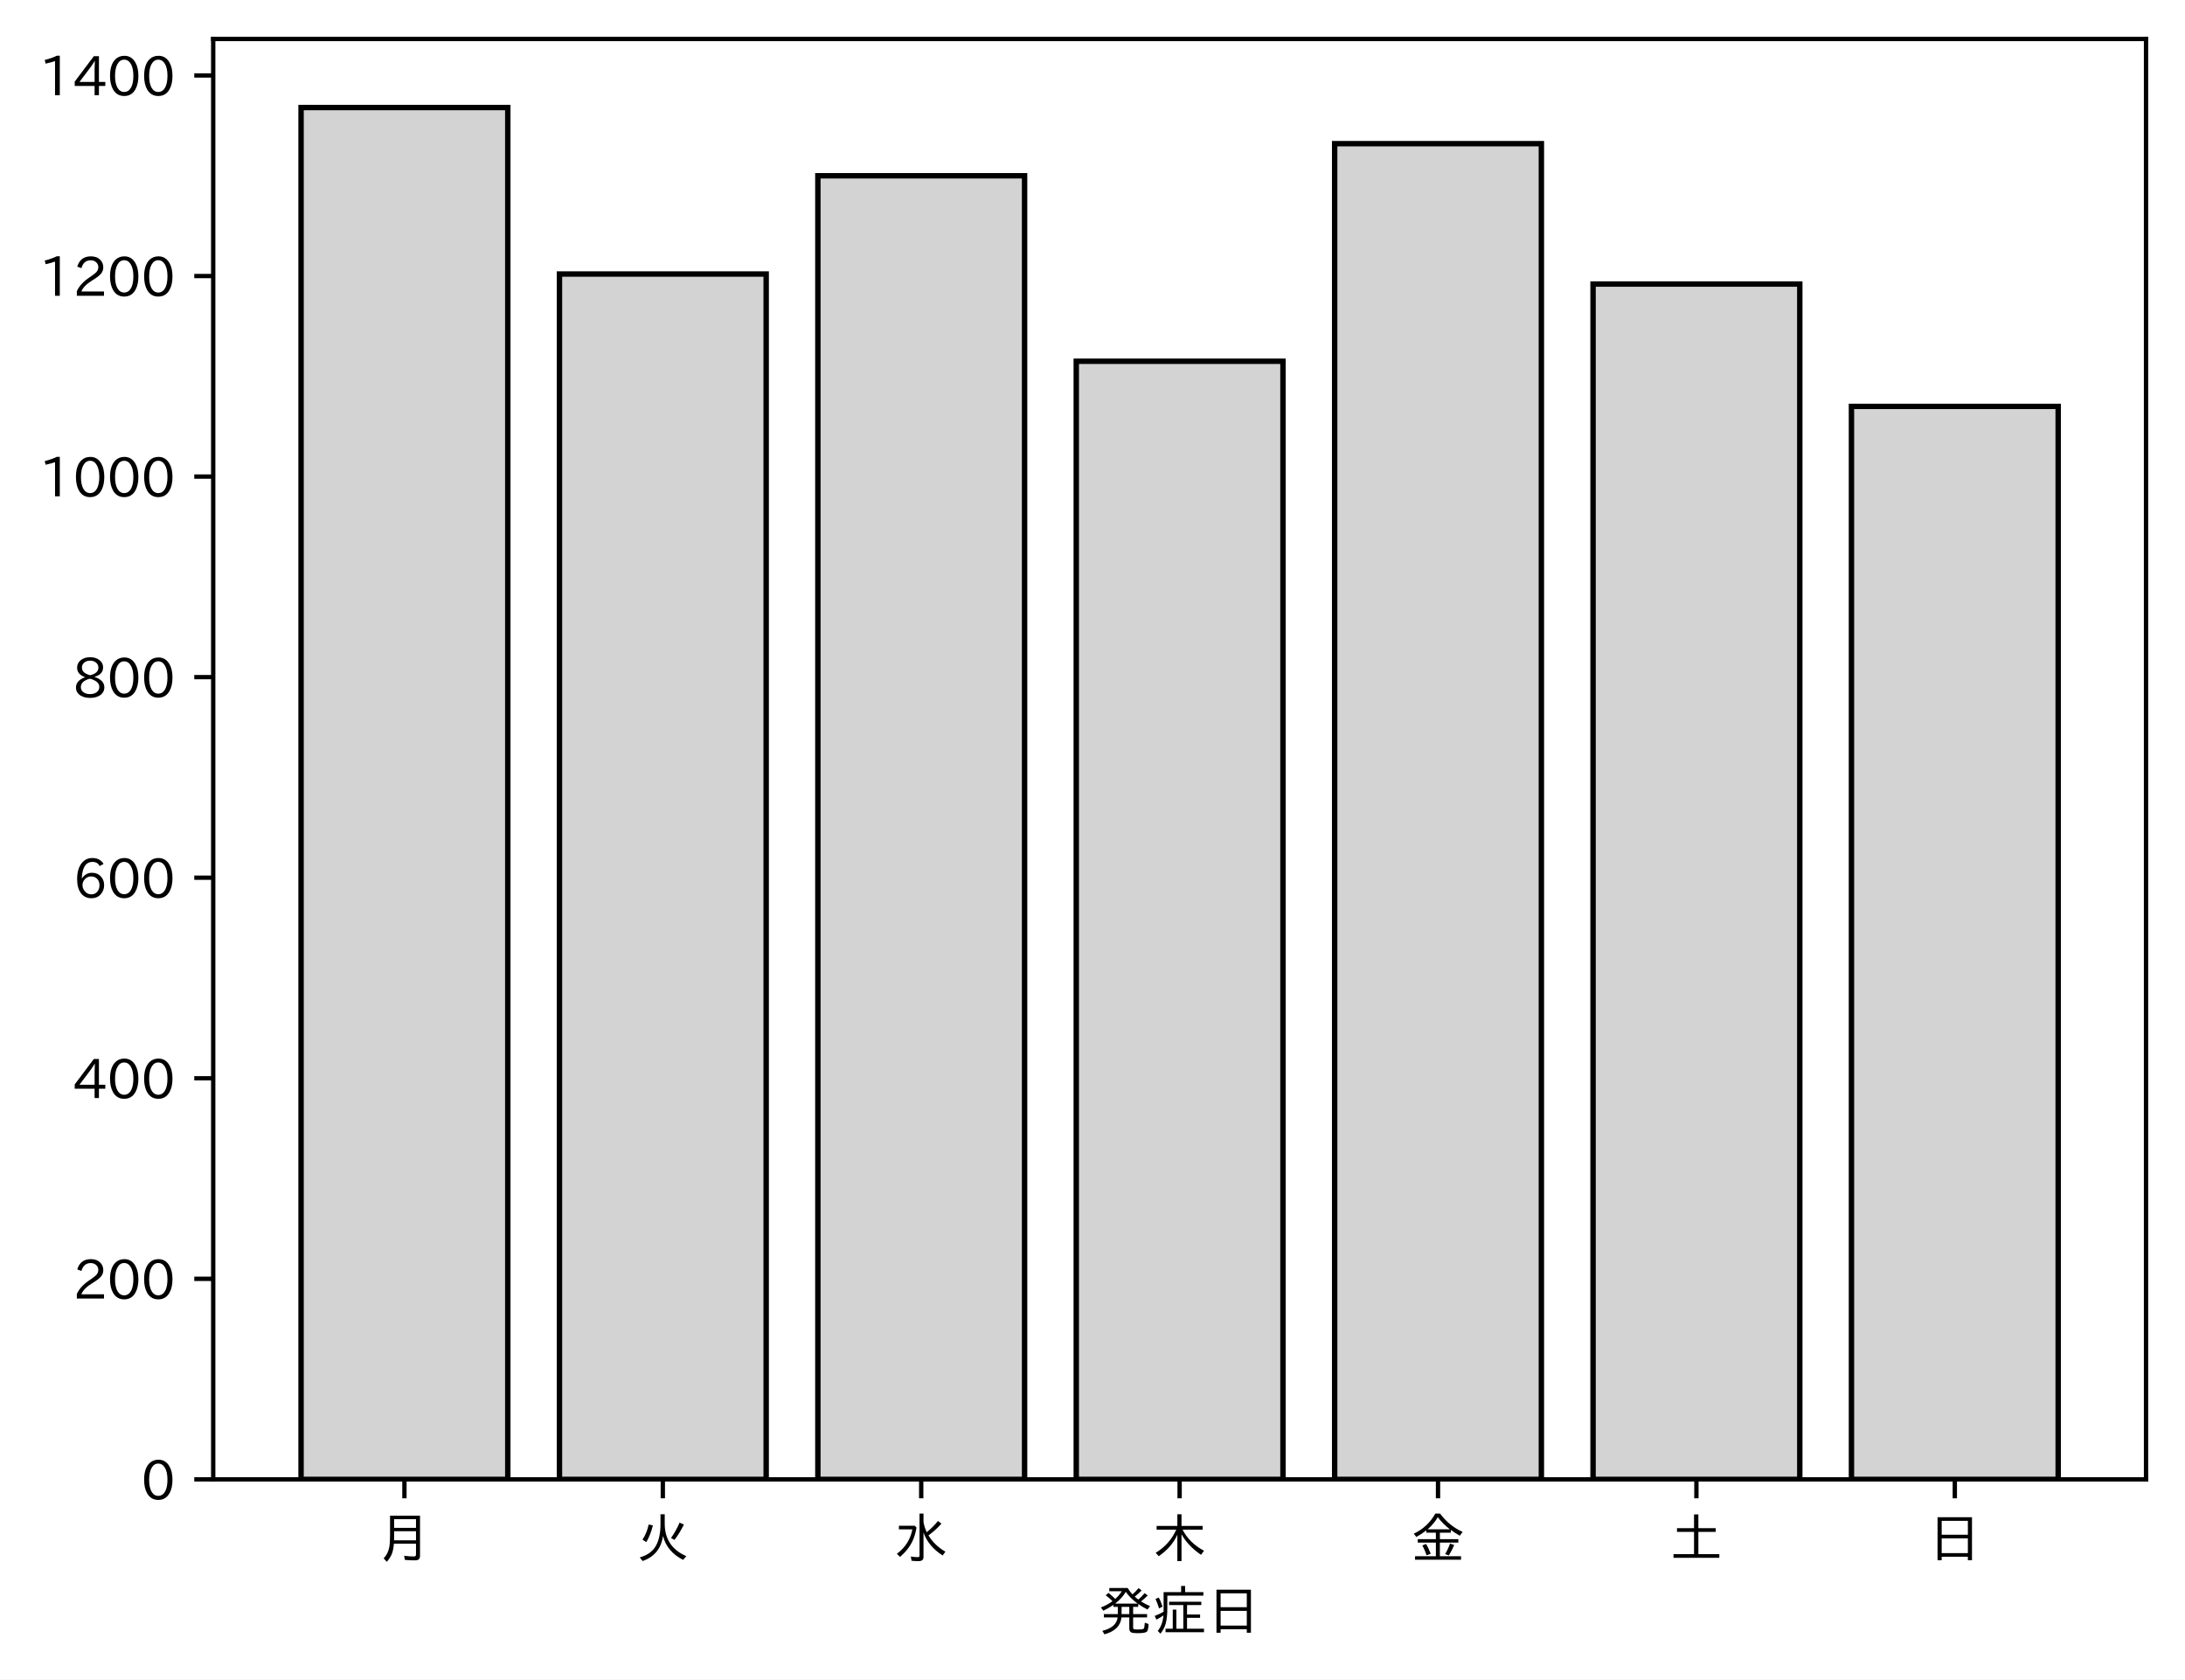
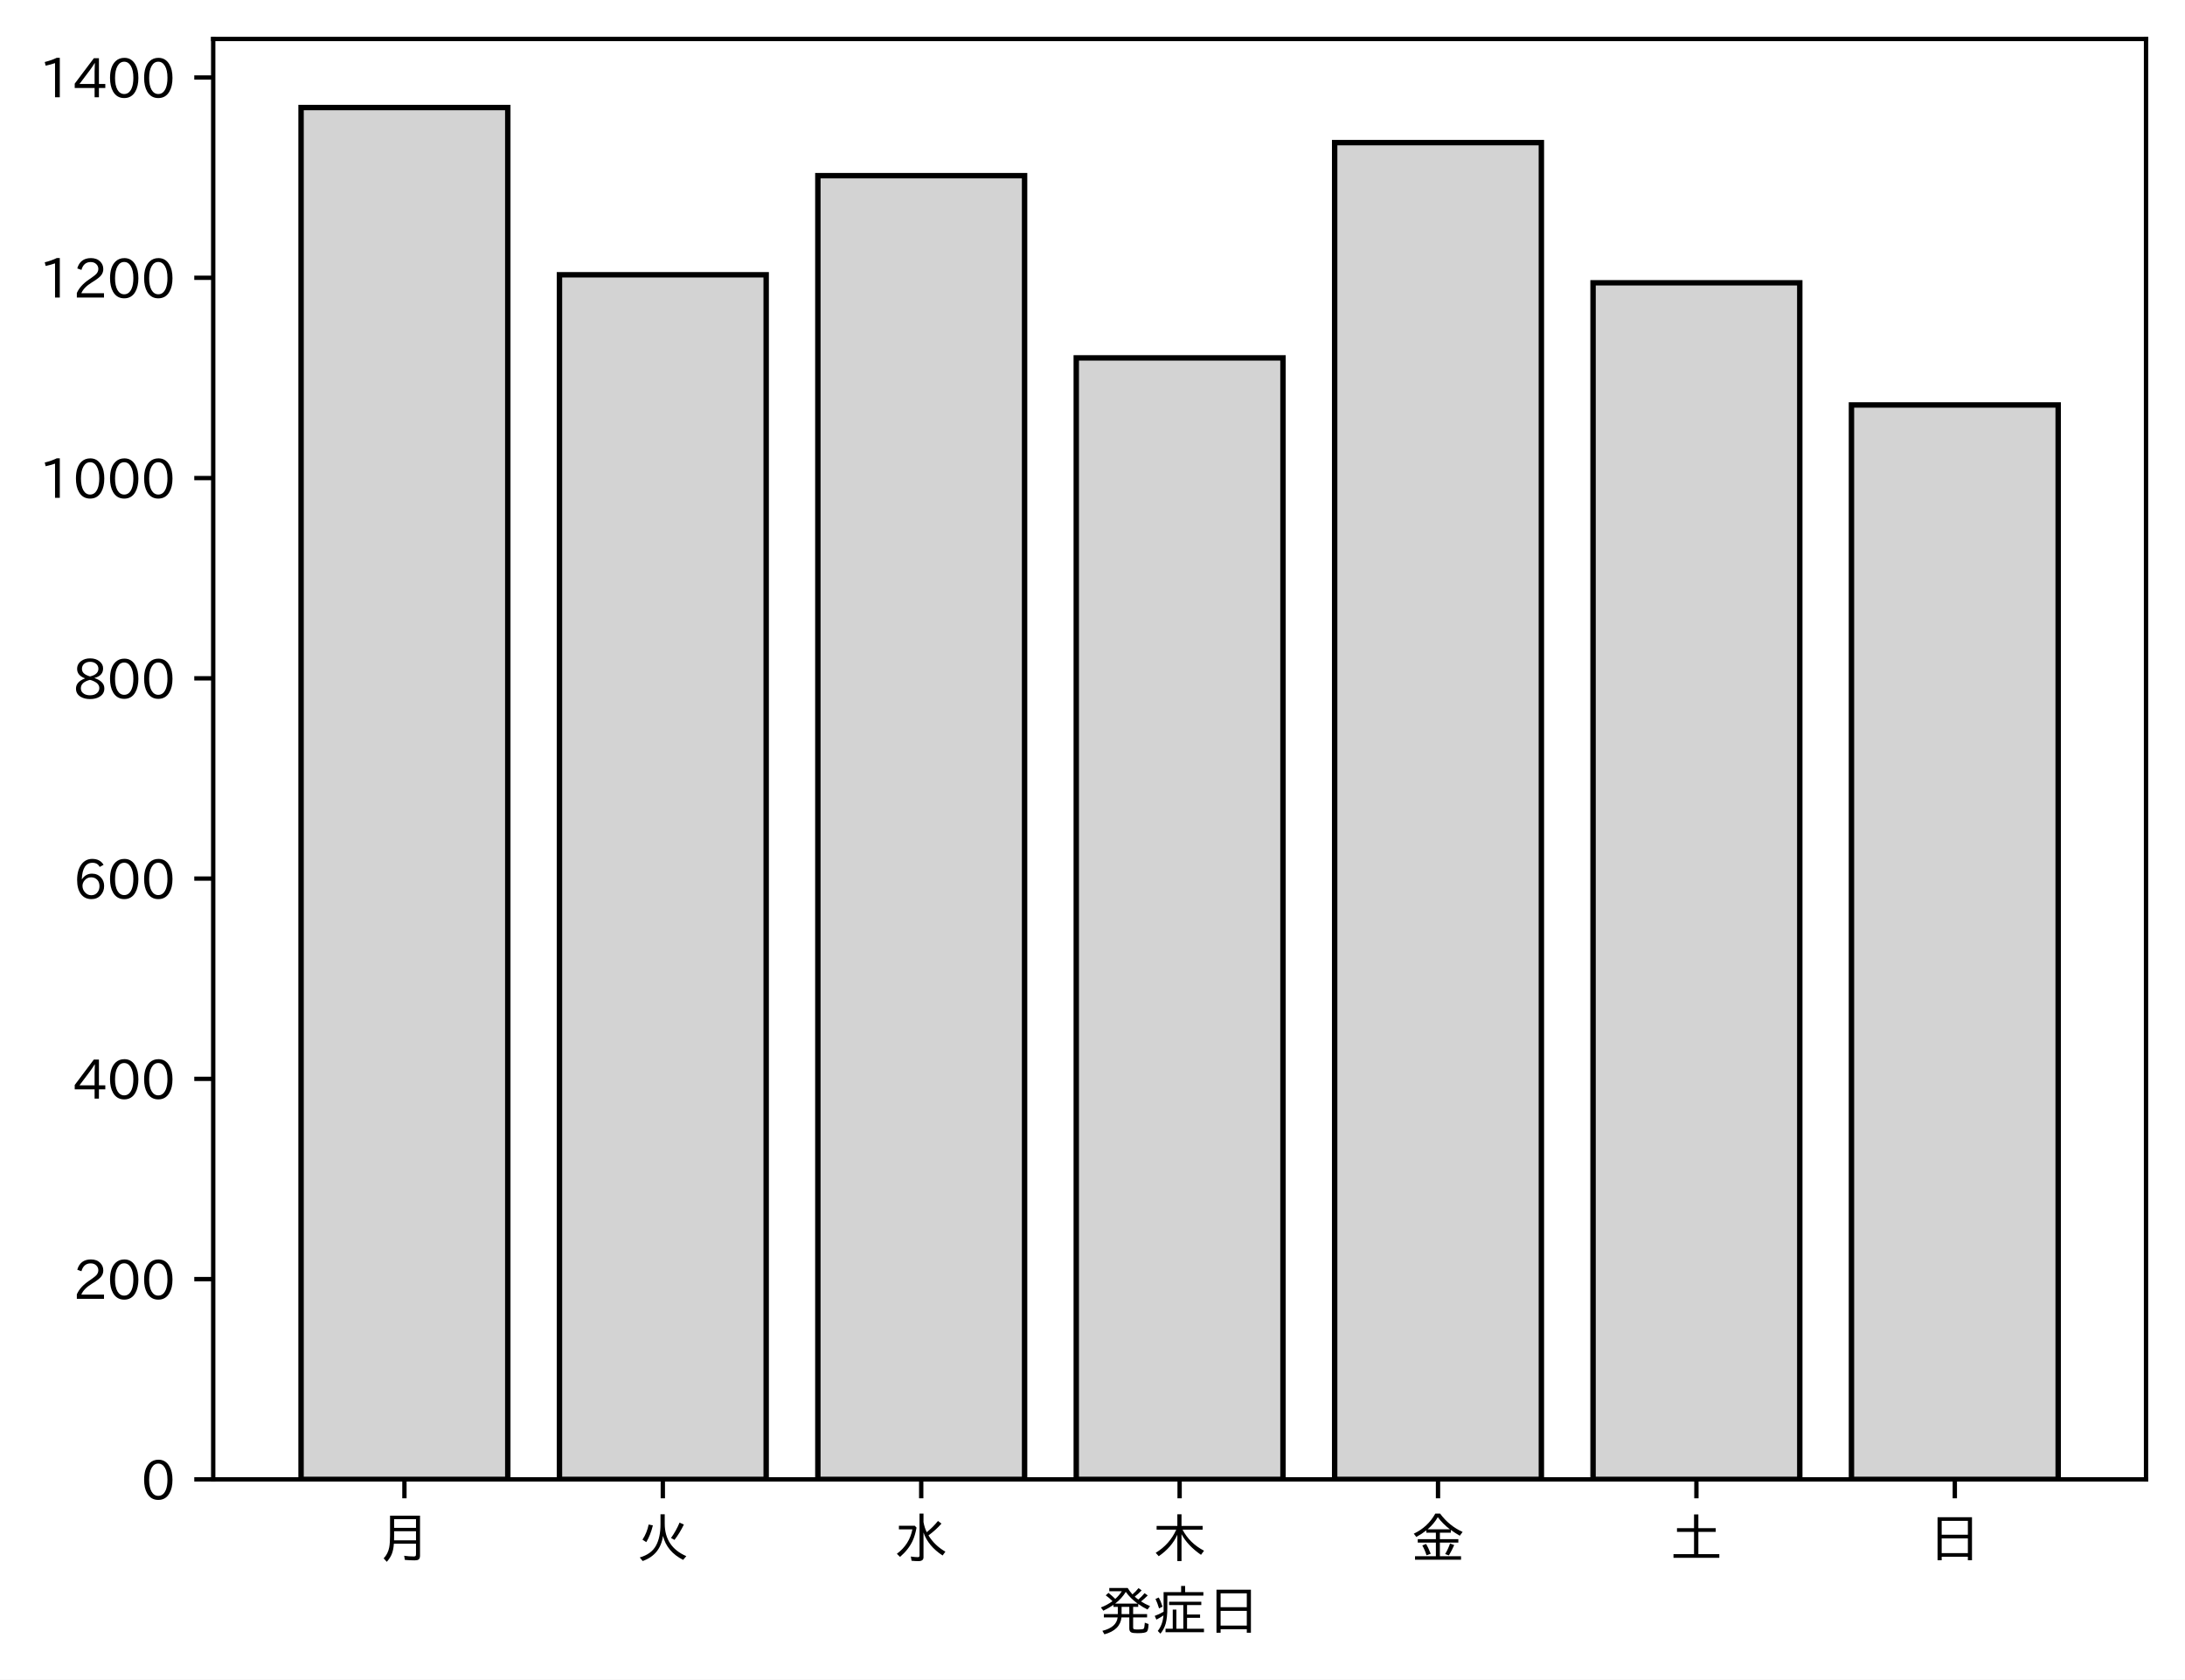
<svg xmlns="http://www.w3.org/2000/svg" xmlns:xlink="http://www.w3.org/1999/xlink" height="310.293pt" version="1.1" viewBox="0 0 403.714 310.293" width="403.714pt">
  <defs>
    <style type="text/css">
*{stroke-linecap:butt;stroke-linejoin:round;}
  </style>
  </defs>
  <g id="figure_1">
    <g id="patch_1">
      <path d="M 0 310.293  L 403.714 310.293  L 403.714 0  L 0 0  z " style="fill:#ffffff;" />
    </g>
    <g id="axes_1">
      <g id="patch_2">
        <path d="M 39.394 273.312  L 396.514 273.312  L 396.514 7.2  L 39.394 7.2  z " style="fill:#ffffff;" />
      </g>
      <g id="patch_3">
-         <path clip-path="url(#pcb54a51ed1)" d="M 55.626 273.312  L 93.821 273.312  L 93.821 19.872  L 55.626 19.872  z " style="fill:#d3d3d3;stroke:#000000;stroke-linejoin:miter;" />
+         <path clip-path="url(#p5fbe9ae0d9)" d="M 55.626 273.312  L 93.821 273.312  L 93.821 19.872  L 55.626 19.872  z " style="fill:#d3d3d3;stroke:#000000;stroke-linejoin:miter;" />
      </g>
      <g id="patch_4">
-         <path clip-path="url(#pcb54a51ed1)" d="M 103.37 273.312  L 141.564 273.312  L 141.564 50.626  L 103.37 50.626  z " style="fill:#d3d3d3;stroke:#000000;stroke-linejoin:miter;" />
+         <path clip-path="url(#p5fbe9ae0d9)" d="M 103.37 273.312  L 141.564 273.312  L 141.564 50.766  L 103.37 50.766  z " style="fill:#d3d3d3;stroke:#000000;stroke-linejoin:miter;" />
      </g>
      <g id="patch_5">
-         <path clip-path="url(#pcb54a51ed1)" d="M 151.113 273.312  L 189.308 273.312  L 189.308 32.47  L 151.113 32.47  z " style="fill:#d3d3d3;stroke:#000000;stroke-linejoin:miter;" />
+         <path clip-path="url(#p5fbe9ae0d9)" d="M 151.113 273.312  L 189.308 273.312  L 189.308 32.452  L 151.113 32.452  z " style="fill:#d3d3d3;stroke:#000000;stroke-linejoin:miter;" />
      </g>
      <g id="patch_6">
-         <path clip-path="url(#pcb54a51ed1)" d="M 198.856 273.312  L 237.051 273.312  L 237.051 66.744  L 198.856 66.744  z " style="fill:#d3d3d3;stroke:#000000;stroke-linejoin:miter;" />
+         <path clip-path="url(#p5fbe9ae0d9)" d="M 198.856 273.312  L 237.051 273.312  L 237.051 66.12  L 198.856 66.12  z " style="fill:#d3d3d3;stroke:#000000;stroke-linejoin:miter;" />
      </g>
      <g id="patch_7">
-         <path clip-path="url(#pcb54a51ed1)" d="M 246.6 273.312  L 284.794 273.312  L 284.794 26.541  L 246.6 26.541  z " style="fill:#d3d3d3;stroke:#000000;stroke-linejoin:miter;" />
+         <path clip-path="url(#p5fbe9ae0d9)" d="M 246.6 273.312  L 284.794 273.312  L 284.794 26.347  L 246.6 26.347  z " style="fill:#d3d3d3;stroke:#000000;stroke-linejoin:miter;" />
      </g>
      <g id="patch_8">
-         <path clip-path="url(#pcb54a51ed1)" d="M 294.343 273.312  L 332.538 273.312  L 332.538 52.478  L 294.343 52.478  z " style="fill:#d3d3d3;stroke:#000000;stroke-linejoin:miter;" />
+         <path clip-path="url(#p5fbe9ae0d9)" d="M 294.343 273.312  L 332.538 273.312  L 332.538 52.246  L 294.343 52.246  z " style="fill:#d3d3d3;stroke:#000000;stroke-linejoin:miter;" />
      </g>
      <g id="patch_9">
-         <path clip-path="url(#pcb54a51ed1)" d="M 342.086 273.312  L 380.281 273.312  L 380.281 75.08  L 342.086 75.08  z " style="fill:#d3d3d3;stroke:#000000;stroke-linejoin:miter;" />
+         <path clip-path="url(#p5fbe9ae0d9)" d="M 342.086 273.312  L 380.281 273.312  L 380.281 74.815  L 342.086 74.815  z " style="fill:#d3d3d3;stroke:#000000;stroke-linejoin:miter;" />
      </g>
      <g id="matplotlib.axis_1">
        <g id="xtick_1">
          <g id="line2d_1">
            <defs>
-               <path d="M 0 0  L 0 3.5  " id="mcd25a43e67" style="stroke:#000000;stroke-width:0.8;" />
-             </defs>
-             <g>
-               <use style="stroke:#000000;stroke-width:0.8;" x="74.724" xlink:href="#mcd25a43e67" y="273.312" />
+               <path d="M 0 0  L 0 3.5  " id="m31a91f5597" style="stroke:#000000;stroke-width:0.8;" />
+             </defs>
+             <g>
+               <use style="stroke:#000000;stroke-width:0.8;" x="74.724" xlink:href="#m31a91f5597" y="273.312" />
            </g>
          </g>
          <g id="text_1">
            <defs>
              <path d="M 78.812 77.875  L 78.812 4  Q 78.812 -1.219 76.078 -3.172  Q 73.969 -4.688 68.797 -4.688  Q 60.844 -4.688 50.828 -3.859  L 49.516 3.812  Q 58.594 2.484 67.094 2.484  Q 70.359 2.484 71.047 4.109  Q 71.391 4.891 71.391 6.844  L 71.391 26.125  L 30.516 26.125  Q 29.781 14.938 26.812 7.422  Q 24.031 0.094 17.438 -7.375  L 11.625 -0.984  Q 19.672 7.422 21.922 19.438  Q 23.438 27.688 23.438 41.406  L 23.438 77.875  z M 30.953 71.391  L 30.953 55.328  L 71.391 55.328  L 71.391 71.391  z M 30.953 49.125  L 30.953 39.938  Q 30.953 35.75 30.859 33.547  L 30.859 32.328  L 71.391 32.328  L 71.391 49.125  z " id="IPAexGothic-26376" />
            </defs>
            <g transform="translate(69.7238 287.8026)scale(0.1 -0.1)">
              <use xlink:href="#IPAexGothic-26376" />
            </g>
          </g>
        </g>
        <g id="xtick_2">
          <g id="line2d_2">
            <g>
-               <use style="stroke:#000000;stroke-width:0.8;" x="122.467" xlink:href="#mcd25a43e67" y="273.312" />
+               <use style="stroke:#000000;stroke-width:0.8;" x="122.467" xlink:href="#m31a91f5597" y="273.312" />
            </g>
          </g>
          <g id="text_2">
            <defs>
              <path d="M 53.516 80.422  L 53.516 63.188  Q 53.516 20.359 93.406 3.078  L 87.5 -3.812  Q 57.672 11.328 50.297 40.375  Q 45.359 5.672 12.797 -5.906  L 7.422 0.688  Q 28.859 6.844 37.406 22.609  Q 45.703 37.844 45.703 62.016  L 45.703 80.422  z M 12.406 33.5  Q 20.703 46.141 23.828 61.531  L 31.641 59.906  Q 27 41.312 19.438 29  z M 65.141 36.625  Q 74.656 50.047 80.906 64.984  L 88.922 61.531  Q 81.109 45.406 71.531 33.109  z " id="IPAexGothic-28779" />
            </defs>
            <g transform="translate(117.4671 287.8026)scale(0.1 -0.1)">
              <use xlink:href="#IPAexGothic-28779" />
            </g>
          </g>
        </g>
        <g id="xtick_3">
          <g id="line2d_3">
            <g>
-               <use style="stroke:#000000;stroke-width:0.8;" x="170.21" xlink:href="#mcd25a43e67" y="273.312" />
+               <use style="stroke:#000000;stroke-width:0.8;" x="170.21" xlink:href="#m31a91f5597" y="273.312" />
            </g>
          </g>
          <g id="text_3">
            <defs>
              <path d="M 54.203 65.922  Q 56.156 55.562 60.203 47.312  Q 71.578 56.453 81 68.109  L 87.406 63.188  Q 77.25 51.516 63.375 41.406  Q 75 22.609 94.672 11.375  L 89.5 4.297  Q 62.75 21.781 54.203 46.781  L 54.203 0.984  Q 54.203 -6.109 44.875 -6.109  Q 38.812 -6.109 32.172 -5.422  L 30.766 2.391  Q 38.422 1.219 44 1.219  Q 46.875 1.219 46.875 4.109  L 46.875 81.688  L 54.203 81.688  z M 8.797 59.281  L 38.094 59.281  L 41.359 55.766  Q 38.672 41.219 34.078 31.297  Q 26.656 15.375 10.891 1.703  L 4.984 7.422  Q 28.266 24.656 33.688 52.594  L 8.797 52.594  z " id="IPAexGothic-27700" />
            </defs>
            <g transform="translate(165.2104 287.8026)scale(0.1 -0.1)">
              <use xlink:href="#IPAexGothic-27700" />
            </g>
          </g>
        </g>
        <g id="xtick_4">
          <g id="line2d_4">
            <g>
-               <use style="stroke:#000000;stroke-width:0.8;" x="217.954" xlink:href="#mcd25a43e67" y="273.312" />
+               <use style="stroke:#000000;stroke-width:0.8;" x="217.954" xlink:href="#m31a91f5597" y="273.312" />
            </g>
          </g>
          <g id="text_4">
            <defs>
              <path d="M 55.422 52  Q 68.5 27 95.125 13.094  L 89.5 5.516  Q 64.594 22.797 53.516 43.703  L 53.516 -6  L 45.797 -6  L 45.797 42.672  Q 35.5 19.578 11.422 2.984  L 5.812 9.281  Q 31.453 24.75 43.797 52  L 7.516 52  L 7.516 58.891  L 45.797 58.891  L 45.797 80.469  L 53.516 80.469  L 53.516 58.891  L 92.531 58.891  L 92.531 52  z " id="IPAexGothic-26408" />
            </defs>
            <g transform="translate(212.9538 287.8026)scale(0.1 -0.1)">
              <use xlink:href="#IPAexGothic-26408" />
            </g>
          </g>
        </g>
        <g id="xtick_5">
          <g id="line2d_5">
            <g>
-               <use style="stroke:#000000;stroke-width:0.8;" x="265.697" xlink:href="#mcd25a43e67" y="273.312" />
+               <use style="stroke:#000000;stroke-width:0.8;" x="265.697" xlink:href="#m31a91f5597" y="273.312" />
            </g>
          </g>
          <g id="text_5">
            <defs>
              <path d="M 53.469 46.391  L 53.469 34.516  L 87.547 34.516  L 87.547 28.125  L 53.469 28.125  L 53.469 2.984  L 92.531 2.984  L 92.531 -3.516  L 7.516 -3.516  L 7.516 2.984  L 46.047 2.984  L 46.047 28.125  L 12.547 28.125  L 12.547 34.516  L 46.047 34.516  L 46.047 46.391  L 28.422 46.391  L 28.422 50.688  Q 19.734 43.891 9.906 38.531  L 5.219 44.578  Q 31.344 56.984 45.016 81.781  L 53.766 81.781  Q 70.359 59.234 95.453 47.797  L 90.234 40.828  Q 81.547 45.844 73.641 51.469  L 73.641 46.391  z M 72.016 52.688  Q 59.078 62.406 49.562 75.094  Q 42.828 63.141 30.812 52.688  z M 28.719 4.688  Q 26.078 13.719 21 22.797  L 27.875 25.688  Q 31.938 19.188 36.531 7.516  z M 63.188 6.891  Q 68.797 16.406 72.219 26.516  L 79.891 23.578  Q 75.922 14.156 70.125 4.5  z " id="IPAexGothic-37329" />
            </defs>
            <g transform="translate(260.6971 287.8026)scale(0.1 -0.1)">
              <use xlink:href="#IPAexGothic-37329" />
            </g>
          </g>
        </g>
        <g id="xtick_6">
          <g id="line2d_6">
            <g>
-               <use style="stroke:#000000;stroke-width:0.8;" x="313.44" xlink:href="#mcd25a43e67" y="273.312" />
+               <use style="stroke:#000000;stroke-width:0.8;" x="313.44" xlink:href="#m31a91f5597" y="273.312" />
            </g>
          </g>
          <g id="text_6">
            <defs>
              <path d="M 45.609 54.781  L 45.609 80.172  L 53.609 80.172  L 53.609 54.781  L 85.688 54.781  L 85.688 47.906  L 53.609 47.906  L 53.609 6.781  L 92.328 6.781  L 92.328 0  L 7.625 0  L 7.625 6.781  L 45.609 6.781  L 45.609 47.906  L 14.109 47.906  L 14.109 54.781  z " id="IPAexGothic-22303" />
            </defs>
            <g transform="translate(308.4404 287.8026)scale(0.1 -0.1)">
              <use xlink:href="#IPAexGothic-22303" />
            </g>
          </g>
        </g>
        <g id="xtick_7">
          <g id="line2d_7">
            <g>
-               <use style="stroke:#000000;stroke-width:0.8;" x="361.184" xlink:href="#mcd25a43e67" y="273.312" />
+               <use style="stroke:#000000;stroke-width:0.8;" x="361.184" xlink:href="#m31a91f5597" y="273.312" />
            </g>
          </g>
          <g id="text_7">
            <defs>
              <path d="M 81.734 75  L 81.734 -4.5  L 74.125 -4.5  L 74.125 2  L 25.734 2  L 25.734 -4.5  L 18.109 -4.5  L 18.109 75  z M 25.734 68.312  L 25.734 42.672  L 74.125 42.672  L 74.125 68.312  z M 25.734 35.891  L 25.734 8.688  L 74.125 8.688  L 74.125 35.891  z " id="IPAexGothic-26085" />
            </defs>
            <g transform="translate(356.1837 287.8026)scale(0.1 -0.1)">
              <use xlink:href="#IPAexGothic-26085" />
            </g>
          </g>
        </g>
        <g id="text_8">
          <defs>
            <path d="M 73.734 56.844  Q 80.609 62.75 85.203 68.609  L 91.109 64.406  Q 84.469 57.812 78.719 53.328  Q 85.938 48.688 95.406 44.625  L 90.625 38.375  Q 81.734 42.781 73.531 48.641  L 73.531 43.312  L 64.109 43.312  L 64.109 29.984  L 89.891 29.984  L 89.891 23.781  L 64.109 23.781  L 64.109 5.609  Q 64.109 2.484 65.719 2.047  Q 67.391 1.469 73.094 1.469  Q 82.125 1.469 83.594 2.984  Q 85.062 4.438 85.5 11.969  Q 85.5 13.484 85.594 14.062  L 92.625 11.578  Q 92.188 0.391 89.703 -2.203  Q 87.062 -5.328 72.609 -5.328  Q 63.812 -5.328 60.938 -4  Q 57.031 -2.344 57.031 3.328  L 57.031 23.781  L 42.578 23.781  Q 40.188 0.531 11.078 -7.422  L 7.281 -0.984  Q 33.25 5.422 35.5 23.781  L 10.016 23.781  L 10.016 29.984  L 35.797 29.984  L 35.797 43.312  L 27.781 43.312  L 27.781 47.016  Q 19.734 41.359 9.078 36.188  L 4.5 42.188  Q 16.312 46.734 25.984 53.812  Q 19.828 60.156 13.484 64.594  L 18.609 69.141  Q 26.516 62.594 31.109 58.016  Q 38.031 64.062 43.172 72.125  L 20.062 72.125  L 20.062 78.219  L 54 78.219  Q 58.203 71.344 62.891 66.312  Q 69.094 71.625 74.031 77.938  L 79.828 73.734  Q 74.172 67.625 67.094 62.203  Q 70.406 59.078 73.734 56.844  z M 57.031 43.312  L 42.781 43.312  L 42.781 29.984  L 57.031 29.984  z M 30.906 49.312  L 72.516 49.312  Q 58.688 59.281 50.594 71  Q 43.219 58.891 30.906 49.312  z " id="IPAexGothic-30330" />
            <path d="M 63.719 2.875  L 95.016 2.875  L 95.016 -3.516  L 23.969 -3.516  L 23.969 2.875  L 37.312 2.875  L 37.312 38.281  L 44 38.281  L 44 2.875  L 56.844 2.875  L 56.844 46.578  L 30.516 46.578  L 30.516 52.781  L 90.047 52.781  L 90.047 46.578  L 63.719 46.578  L 63.719 29.203  L 87.797 29.203  L 87.797 23.094  L 63.719 23.094  z M 60.203 70.516  L 93.891 70.516  L 93.891 64.109  L 27.297 64.109  L 27.297 41.406  Q 27.297 23.141 24.219 12.203  Q 21.391 2.25 14.594 -6.203  L 9.625 -1.172  Q 18.75 10.359 20.125 27.484  Q 15.438 24.125 7.078 19.734  L 4 26.609  Q 12.312 29.594 20.406 34.328  L 20.406 37.891  L 20.406 70.516  L 52.781 70.516  L 52.781 81.984  L 60.203 81.984  z M 12.016 40.375  Q 8.891 50.781 5.422 57.906  L 11.375 60.594  Q 15.234 53.859 18.406 43.703  z " id="IPAexGothic-30151" />
          </defs>
          <g transform="translate(202.9538 301.1932)scale(0.1 -0.1)">
            <use xlink:href="#IPAexGothic-30330" />
            <use x="100" xlink:href="#IPAexGothic-30151" />
            <use x="200" xlink:href="#IPAexGothic-26085" />
          </g>
        </g>
      </g>
      <g id="matplotlib.axis_2">
        <g id="ytick_1">
          <g id="line2d_8">
            <defs>
-               <path d="M 0 0  L -3.5 0  " id="m3eb995fd8c" style="stroke:#000000;stroke-width:0.8;" />
-             </defs>
-             <g>
-               <use style="stroke:#000000;stroke-width:0.8;" x="39.394" xlink:href="#m3eb995fd8c" y="273.312" />
+               <path d="M 0 0  L -3.5 0  " id="ma749636c99" style="stroke:#000000;stroke-width:0.8;" />
+             </defs>
+             <g>
+               <use style="stroke:#000000;stroke-width:0.8;" x="39.394" xlink:href="#ma749636c99" y="273.312" />
            </g>
          </g>
          <g id="text_9">
            <defs>
              <path d="M 31.844 73.828  Q 45.016 73.828 52.094 61.625  Q 57.719 51.953 57.719 36.625  Q 57.719 21.438 52.094 11.578  Q 45.125 -0.484 31.5 -0.484  Q 17.922 -0.484 10.938 11.578  Q 5.328 21.438 5.328 36.719  Q 5.328 58.016 15.625 67.719  Q 22.172 73.828 31.844 73.828  z M 31.5 66.656  Q 23.688 66.656 19.188 58.734  Q 14.594 50.734 14.594 36.625  Q 14.594 22.75 19.094 14.797  Q 23.641 6.984 31.5 6.984  Q 40.922 6.984 45.453 18.016  Q 48.438 25.344 48.438 37.109  Q 48.438 50.875 43.844 58.734  Q 39.203 66.656 31.5 66.656  z " id="IPAexGothic-48" />
            </defs>
            <g transform="translate(26.09531 277.0573)scale(0.1 -0.1)">
              <use xlink:href="#IPAexGothic-48" />
            </g>
          </g>
        </g>
        <g id="ytick_2">
          <g id="line2d_9">
            <g>
-               <use style="stroke:#000000;stroke-width:0.8;" x="39.394" xlink:href="#m3eb995fd8c" y="236.259" />
+               <use style="stroke:#000000;stroke-width:0.8;" x="39.394" xlink:href="#ma749636c99" y="236.313" />
            </g>
          </g>
          <g id="text_10">
            <defs>
              <path d="M 57.172 0.984  L 6.984 0.984  L 6.984 9.281  Q 12.891 23.047 29.594 34.422  L 32.375 36.281  Q 40.922 42.141 43.609 45.406  Q 46.688 49.266 46.688 53.812  Q 46.688 58.938 43.062 62.547  Q 39.062 66.547 32.562 66.547  Q 19.531 66.547 15.484 52  L 7.766 54.781  Q 13.328 73.828 33.062 73.828  Q 43.844 73.828 50.25 67.438  Q 55.859 61.672 55.859 53.516  Q 55.859 47.469 52.25 42.531  Q 48.922 37.75 36.969 30.281  L 34.859 29  Q 19.625 19.578 15.281 8.891  L 57.172 8.891  z " id="IPAexGothic-50" />
            </defs>
-             <g transform="translate(13.49844 240.0047)scale(0.1 -0.1)">
+             <g transform="translate(13.49844 240.0588)scale(0.1 -0.1)">
              <use xlink:href="#IPAexGothic-50" />
              <use x="62.988" xlink:href="#IPAexGothic-48" />
              <use x="125.977" xlink:href="#IPAexGothic-48" />
            </g>
          </g>
        </g>
        <g id="ytick_3">
          <g id="line2d_10">
            <g>
-               <use style="stroke:#000000;stroke-width:0.8;" x="39.394" xlink:href="#m3eb995fd8c" y="199.207" />
+               <use style="stroke:#000000;stroke-width:0.8;" x="39.394" xlink:href="#ma749636c99" y="199.315" />
            </g>
          </g>
          <g id="text_11">
            <defs>
              <path d="M 59.578 18.109  L 47.797 18.109  L 47.797 0.984  L 39.797 0.984  L 39.797 18.109  L 3.078 18.109  L 3.078 26.125  L 38.375 73.094  L 47.797 73.094  L 47.797 25.531  L 59.578 25.531  z M 40.281 64.203  L 39.984 64.203  Q 35.594 57.125 31.297 51.312  L 11.859 25.531  L 39.797 25.531  L 39.797 49.125  Q 39.797 54.391 40.281 64.203  z " id="IPAexGothic-52" />
            </defs>
-             <g transform="translate(13.49844 202.952)scale(0.1 -0.1)">
+             <g transform="translate(13.49844 203.0602)scale(0.1 -0.1)">
              <use xlink:href="#IPAexGothic-52" />
              <use x="62.988" xlink:href="#IPAexGothic-48" />
              <use x="125.977" xlink:href="#IPAexGothic-48" />
            </g>
          </g>
        </g>
        <g id="ytick_4">
          <g id="line2d_11">
            <g>
-               <use style="stroke:#000000;stroke-width:0.8;" x="39.394" xlink:href="#m3eb995fd8c" y="162.154" />
+               <use style="stroke:#000000;stroke-width:0.8;" x="39.394" xlink:href="#ma749636c99" y="162.316" />
            </g>
          </g>
          <g id="text_12">
            <defs>
              <path d="M 16.5 36.375  Q 23.578 46.578 34.906 46.578  Q 45.406 46.578 51.812 39.266  Q 57.422 32.906 57.422 23.781  Q 57.422 13.812 51.125 6.781  Q 44.578 -0.484 34.031 -0.484  Q 21.484 -0.484 14.406 9.078  Q 7.516 18.406 7.516 34.812  Q 7.516 53.516 15.828 64.203  Q 23.344 73.828 35.5 73.828  Q 49.859 73.828 56.391 62.891  L 49.219 58.984  Q 45.219 66.656 35.938 66.656  Q 17.484 66.656 16.109 36.375  z M 33.453 39.797  Q 26.312 39.797 21.625 34.469  Q 17.438 29.688 17.438 24.078  Q 17.438 18.062 21.141 13.188  Q 26.125 6.688 33.734 6.688  Q 41.703 6.688 45.953 13.188  Q 48.828 17.625 48.828 23.484  Q 48.828 30.375 45.016 34.812  Q 40.625 39.797 33.453 39.797  z " id="IPAexGothic-54" />
            </defs>
-             <g transform="translate(13.49844 165.8994)scale(0.1 -0.1)">
+             <g transform="translate(13.49844 166.0617)scale(0.1 -0.1)">
              <use xlink:href="#IPAexGothic-54" />
              <use x="62.988" xlink:href="#IPAexGothic-48" />
              <use x="125.977" xlink:href="#IPAexGothic-48" />
            </g>
          </g>
        </g>
        <g id="ytick_5">
          <g id="line2d_12">
            <g>
-               <use style="stroke:#000000;stroke-width:0.8;" x="39.394" xlink:href="#m3eb995fd8c" y="125.101" />
+               <use style="stroke:#000000;stroke-width:0.8;" x="39.394" xlink:href="#ma749636c99" y="125.318" />
            </g>
          </g>
          <g id="text_13">
            <defs>
              <path d="M 39.703 37.891  Q 57.812 31.734 57.812 18.703  Q 57.812 8.453 48.438 3.078  Q 41.609 -0.875 31.5 -0.875  Q 21.344 -0.875 14.5 3.078  Q 5.422 8.297 5.422 18.406  Q 5.422 31.062 22.016 37.203  L 22.016 37.5  Q 7.516 42.719 7.516 54.828  Q 7.516 64.062 15.328 69.625  Q 21.969 74.312 31.547 74.312  Q 42.234 74.312 48.922 68.797  Q 55.516 63.578 55.516 55.719  Q 55.516 42.281 39.703 38.188  z M 31.594 41.016  Q 46.828 44.625 46.828 55.125  Q 46.828 61.188 41.797 64.844  Q 37.703 67.922 31.5 67.922  Q 25.094 67.922 20.797 64.5  Q 16.406 60.891 16.406 55.031  Q 16.406 49.219 21.094 45.703  Q 23.344 43.891 26.906 42.531  Q 31 40.875 31.594 41.016  z M 30.906 34.516  Q 14.406 30.172 14.406 19  Q 14.406 12.109 20.516 8.688  Q 25.094 6.109 31.391 6.109  Q 40.234 6.109 45.016 10.891  Q 48.531 14.406 48.531 19.531  Q 48.531 24.906 43.656 28.906  Q 40.766 31.156 36.719 32.812  Q 31.984 34.719 30.906 34.516  z " id="IPAexGothic-56" />
            </defs>
-             <g transform="translate(13.49844 128.8468)scale(0.1 -0.1)">
+             <g transform="translate(13.49844 129.0632)scale(0.1 -0.1)">
              <use xlink:href="#IPAexGothic-56" />
              <use x="62.988" xlink:href="#IPAexGothic-48" />
              <use x="125.977" xlink:href="#IPAexGothic-48" />
            </g>
          </g>
        </g>
        <g id="ytick_6">
          <g id="line2d_13">
            <g>
-               <use style="stroke:#000000;stroke-width:0.8;" x="39.394" xlink:href="#m3eb995fd8c" y="88.049" />
+               <use style="stroke:#000000;stroke-width:0.8;" x="39.394" xlink:href="#ma749636c99" y="88.319" />
            </g>
          </g>
          <g id="text_14">
            <defs>
              <path d="M 38.484 0.984  L 29.688 0.984  L 29.688 64.109  Q 21.438 61.281 12.312 59.328  L 10.688 66.109  Q 23.734 69.391 32.906 73.922  L 38.484 73.922  z " id="IPAexGothic-49" />
            </defs>
-             <g transform="translate(7.2 91.79416)scale(0.1 -0.1)">
+             <g transform="translate(7.2 92.06461)scale(0.1 -0.1)">
              <use xlink:href="#IPAexGothic-49" />
              <use x="62.988" xlink:href="#IPAexGothic-48" />
              <use x="125.977" xlink:href="#IPAexGothic-48" />
              <use x="188.965" xlink:href="#IPAexGothic-48" />
            </g>
          </g>
        </g>
        <g id="ytick_7">
          <g id="line2d_14">
            <g>
-               <use style="stroke:#000000;stroke-width:0.8;" x="39.394" xlink:href="#m3eb995fd8c" y="50.996" />
+               <use style="stroke:#000000;stroke-width:0.8;" x="39.394" xlink:href="#ma749636c99" y="51.321" />
            </g>
          </g>
          <g id="text_15">
-             <g transform="translate(7.2 54.74152)scale(0.1 -0.1)">
+             <g transform="translate(7.2 55.06607)scale(0.1 -0.1)">
              <use xlink:href="#IPAexGothic-49" />
              <use x="62.988" xlink:href="#IPAexGothic-50" />
              <use x="125.977" xlink:href="#IPAexGothic-48" />
              <use x="188.965" xlink:href="#IPAexGothic-48" />
            </g>
          </g>
        </g>
        <g id="ytick_8">
          <g id="line2d_15">
            <g>
-               <use style="stroke:#000000;stroke-width:0.8;" x="39.394" xlink:href="#m3eb995fd8c" y="13.944" />
+               <use style="stroke:#000000;stroke-width:0.8;" x="39.394" xlink:href="#ma749636c99" y="14.322" />
            </g>
          </g>
          <g id="text_16">
-             <g transform="translate(7.2 17.68889)scale(0.1 -0.1)">
+             <g transform="translate(7.2 18.06753)scale(0.1 -0.1)">
              <use xlink:href="#IPAexGothic-49" />
              <use x="62.988" xlink:href="#IPAexGothic-52" />
              <use x="125.977" xlink:href="#IPAexGothic-48" />
              <use x="188.965" xlink:href="#IPAexGothic-48" />
            </g>
          </g>
        </g>
      </g>
      <g id="patch_10">
        <path d="M 39.394 273.312  L 39.394 7.2  " style="fill:none;stroke:#000000;stroke-linecap:square;stroke-linejoin:miter;stroke-width:0.8;" />
      </g>
      <g id="patch_11">
        <path d="M 396.514 273.312  L 396.514 7.2  " style="fill:none;stroke:#000000;stroke-linecap:square;stroke-linejoin:miter;stroke-width:0.8;" />
      </g>
      <g id="patch_12">
        <path d="M 39.394 273.312  L 396.514 273.312  " style="fill:none;stroke:#000000;stroke-linecap:square;stroke-linejoin:miter;stroke-width:0.8;" />
      </g>
      <g id="patch_13">
        <path d="M 39.394 7.2  L 396.514 7.2  " style="fill:none;stroke:#000000;stroke-linecap:square;stroke-linejoin:miter;stroke-width:0.8;" />
      </g>
    </g>
  </g>
  <defs>
-     <clipPath id="pcb54a51ed1">
+     <clipPath id="p5fbe9ae0d9">
      <rect height="266.112" width="357.12" x="39.394" y="7.2" />
    </clipPath>
  </defs>
</svg>
